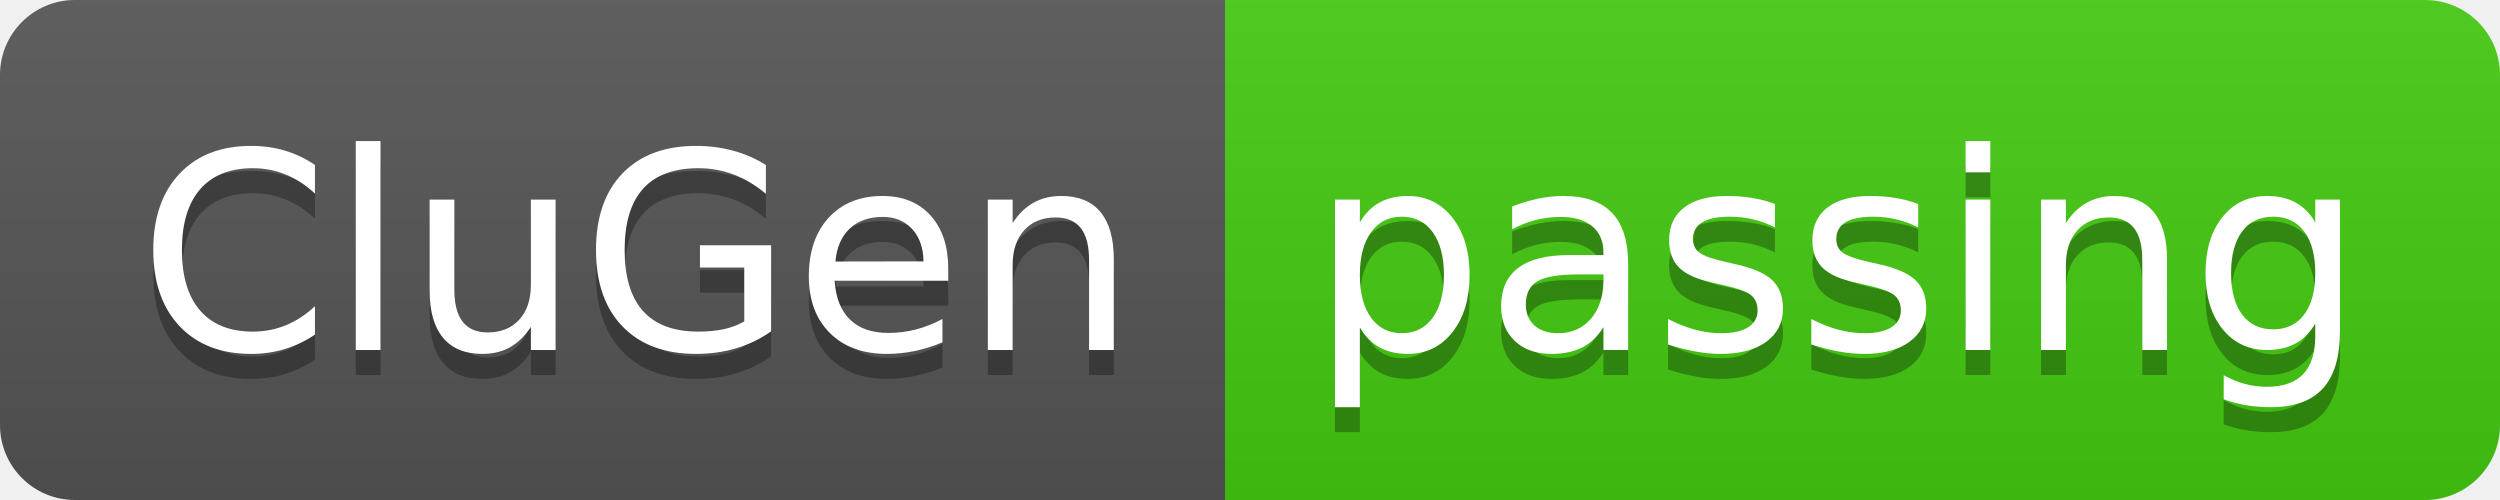
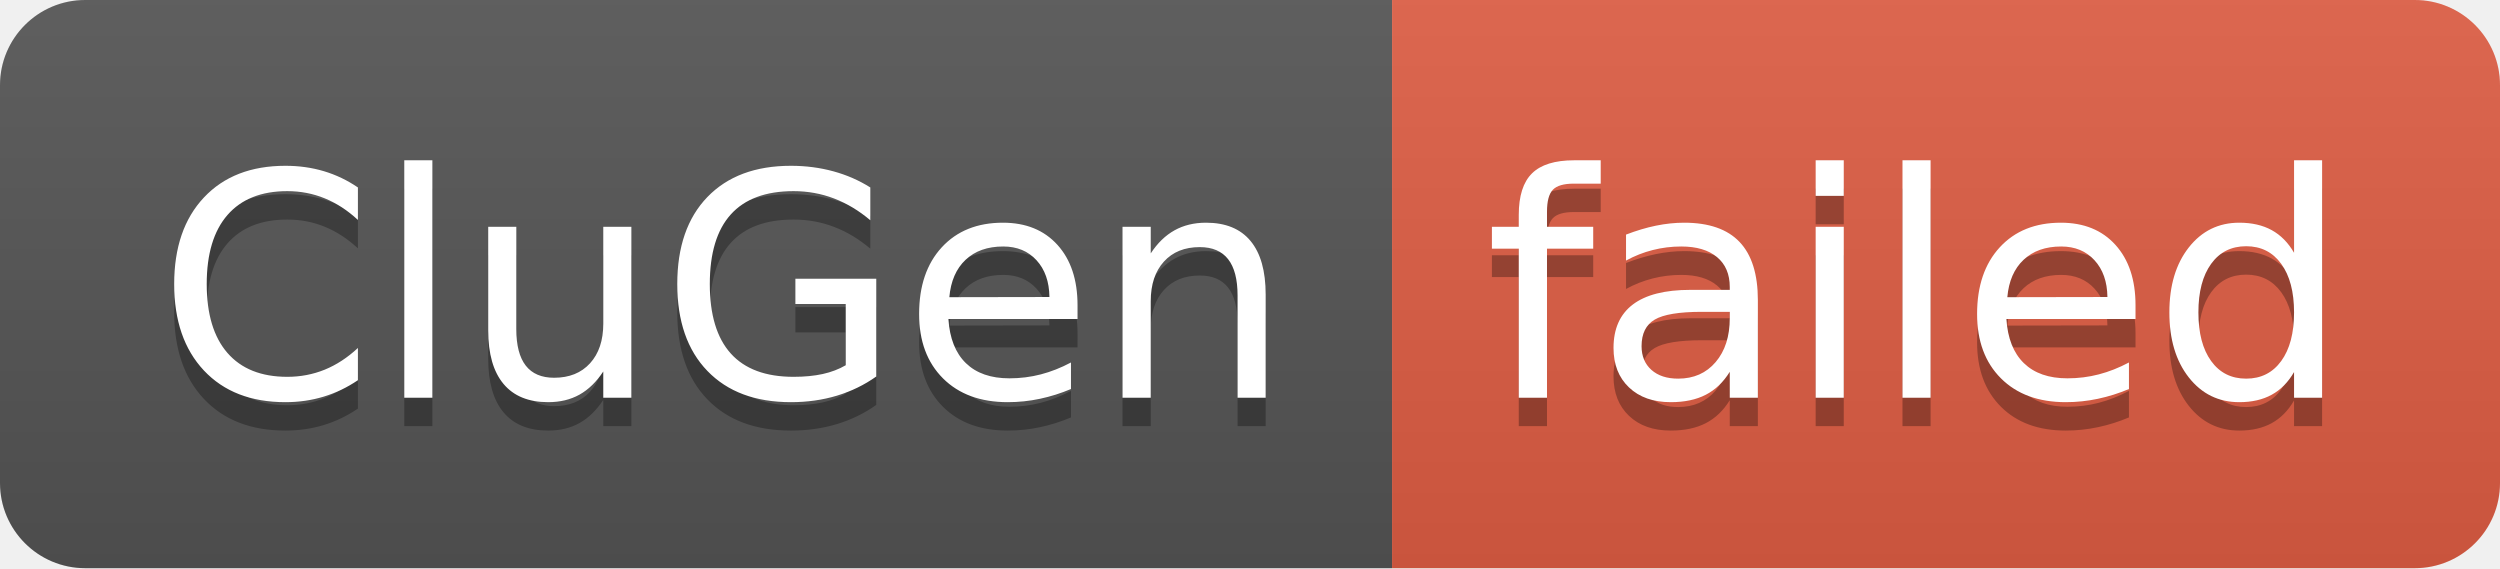
- <svg xmlns="http://www.w3.org/2000/svg" width="100" height="20" role="img" aria-label="CluGen: passing">
+ <svg xmlns="http://www.w3.org/2000/svg" width="88" height="20" role="img" aria-label="CluGen: failed">
  <linearGradient id="s" x2="0" y2="100%">
    <stop offset="0" stop-color="#bbb" stop-opacity=".1" />
    <stop offset="1" stop-opacity=".1" />
  </linearGradient>
  <clipPath id="r">
-     <rect width="100" height="20" rx="3" fill="#fff" />
+     <rect width="88" height="20" rx="3" fill="#fff" />
  </clipPath>
  <g clip-path="url(#r)">
    <rect width="49" height="20" fill="#555" />
-     <rect x="49" width="51" height="20" fill="#4c1" />
-     <rect width="100" height="20" fill="url(#s)" />
+     <rect x="49" width="39" height="20" fill="#e05d44" />
+     <rect width="88" height="20" fill="url(#s)" />
  </g>
  <g fill="#fff" text-anchor="middle" font-family="Verdana,Geneva,DejaVu Sans,sans-serif" text-rendering="geometricPrecision" font-size="110">
    <text aria-hidden="true" x="255" y="150" fill="#010101" fill-opacity=".3" transform="scale(.1)" textLength="390">CluGen</text>
    <text x="255" y="140" transform="scale(.1)" fill="#fff" textLength="390">CluGen</text>
-     <text aria-hidden="true" x="735" y="150" fill="#010101" fill-opacity=".3" transform="scale(.1)" textLength="410">passing</text>
-     <text x="735" y="140" transform="scale(.1)" fill="#fff" textLength="410">passing</text>
+     <text aria-hidden="true" x="675" y="150" fill="#010101" fill-opacity=".3" transform="scale(.1)" textLength="290">failed</text>
+     <text x="675" y="140" transform="scale(.1)" fill="#fff" textLength="290">failed</text>
  </g>
</svg>
